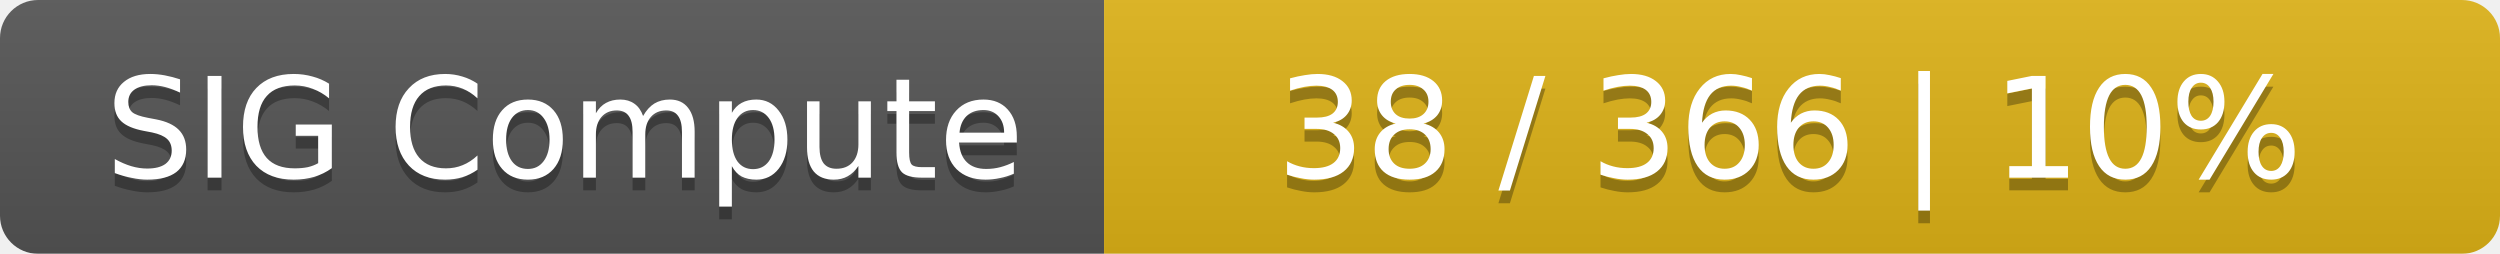
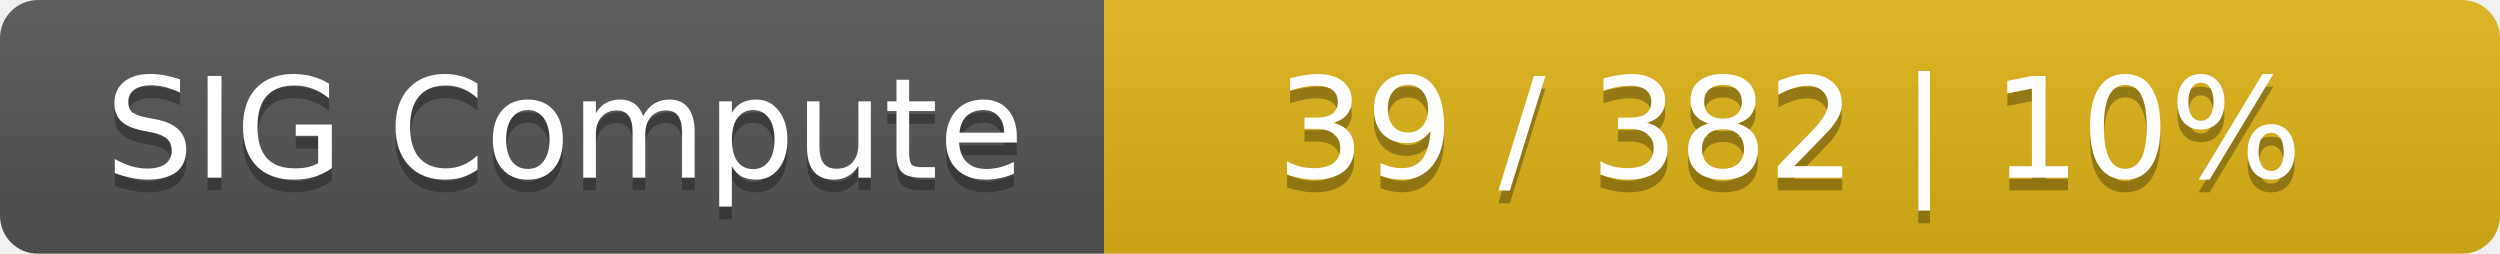
<svg xmlns="http://www.w3.org/2000/svg" width="197" height="20">
  <linearGradient id="smooth" x2="0" y2="100%">
    <stop offset="0" stop-color="#bbb" stop-opacity=".1" />
    <stop offset="1" stop-opacity=".1" />
  </linearGradient>
  <mask id="round">
    <rect width="197" height="20" rx="3" fill="#fff" />
  </mask>
  <g mask="url(#round)">
    <rect width="87" height="20" fill="#555" />
    <rect x="87" width="110" height="20" fill="#dfb317" />
    <rect width="197" height="20" fill="url(#smooth)" />
  </g>
  <g fill="#fff" text-anchor="middle" font-family="DejaVu Sans,Verdana,Geneva,sans-serif" font-size="11">
    <text x="44.5" y="15" fill="#010101" fill-opacity=".3">SIG Compute</text>
    <text x="44.5" y="14">SIG Compute</text>
-     <text x="141" y="15" fill="#010101" fill-opacity=".3">38 / 366    |    10%</text>
-     <text x="141" y="14">38 / 366    |    10%</text>
+     <text x="141" y="15" fill="#010101" fill-opacity=".3">39 / 382    |    10%</text>
+     <text x="141" y="14">39 / 382    |    10%</text>
  </g>
</svg>
